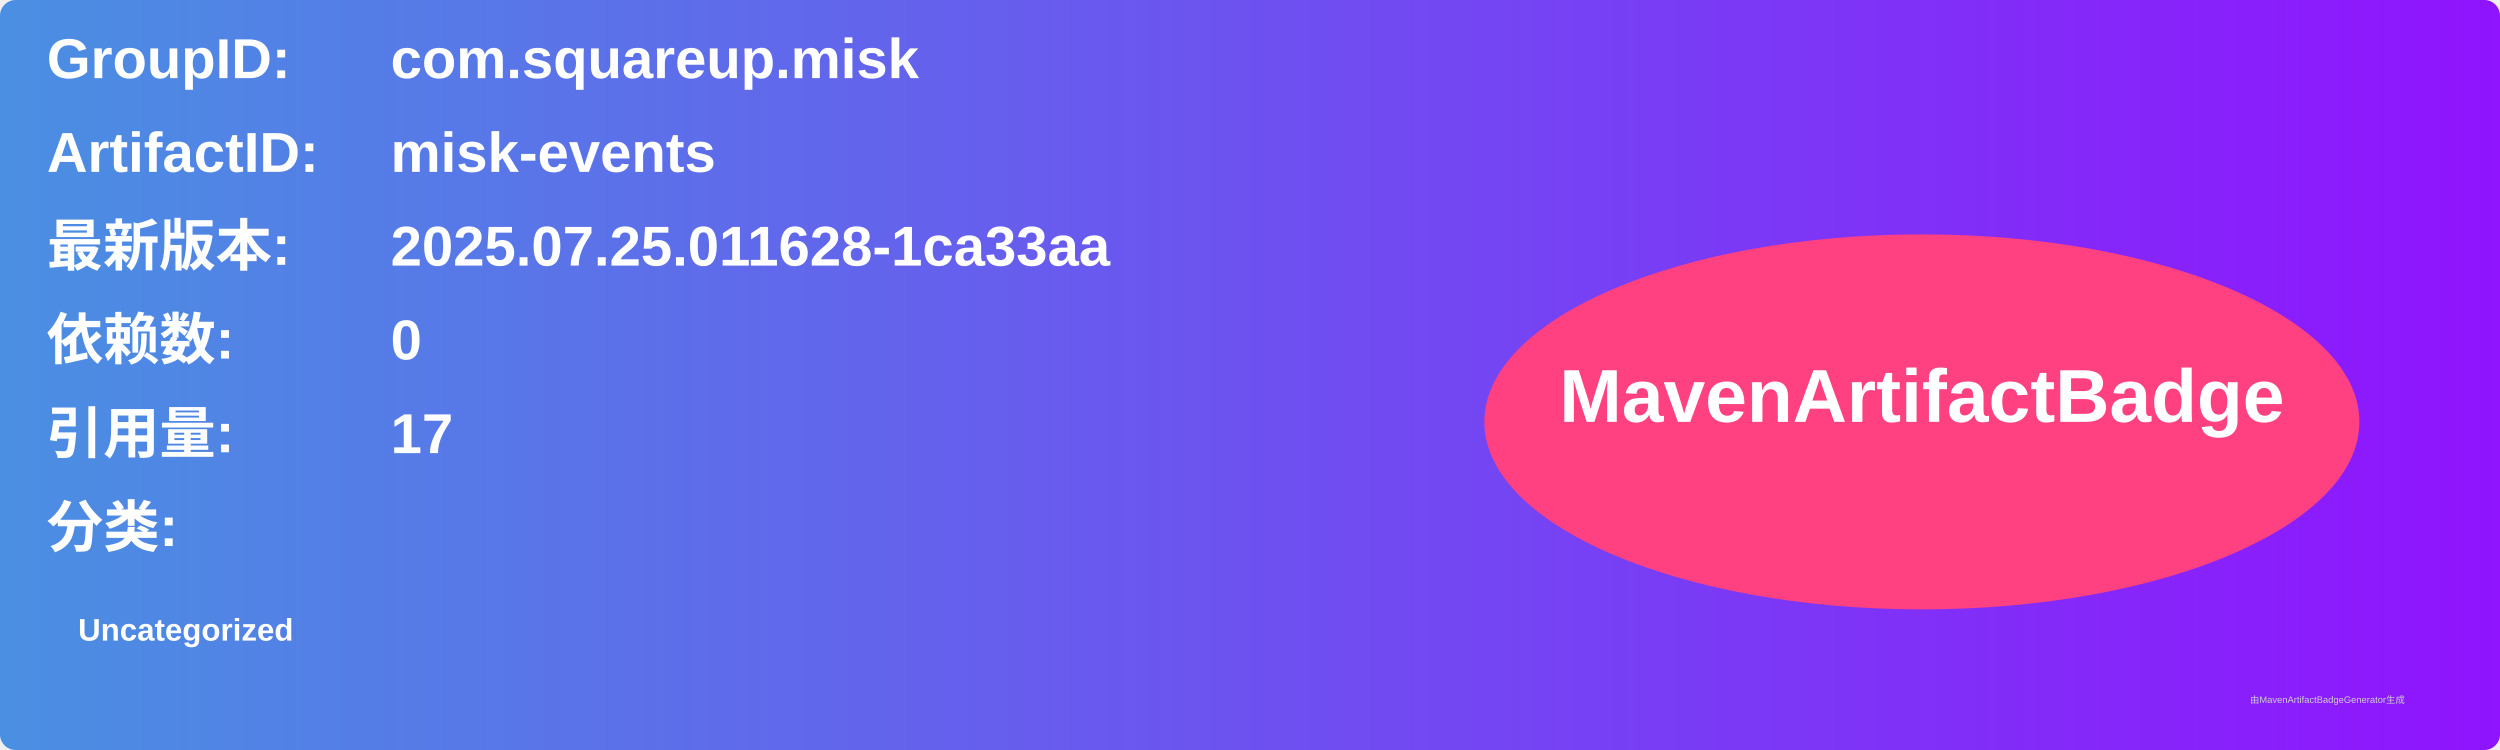
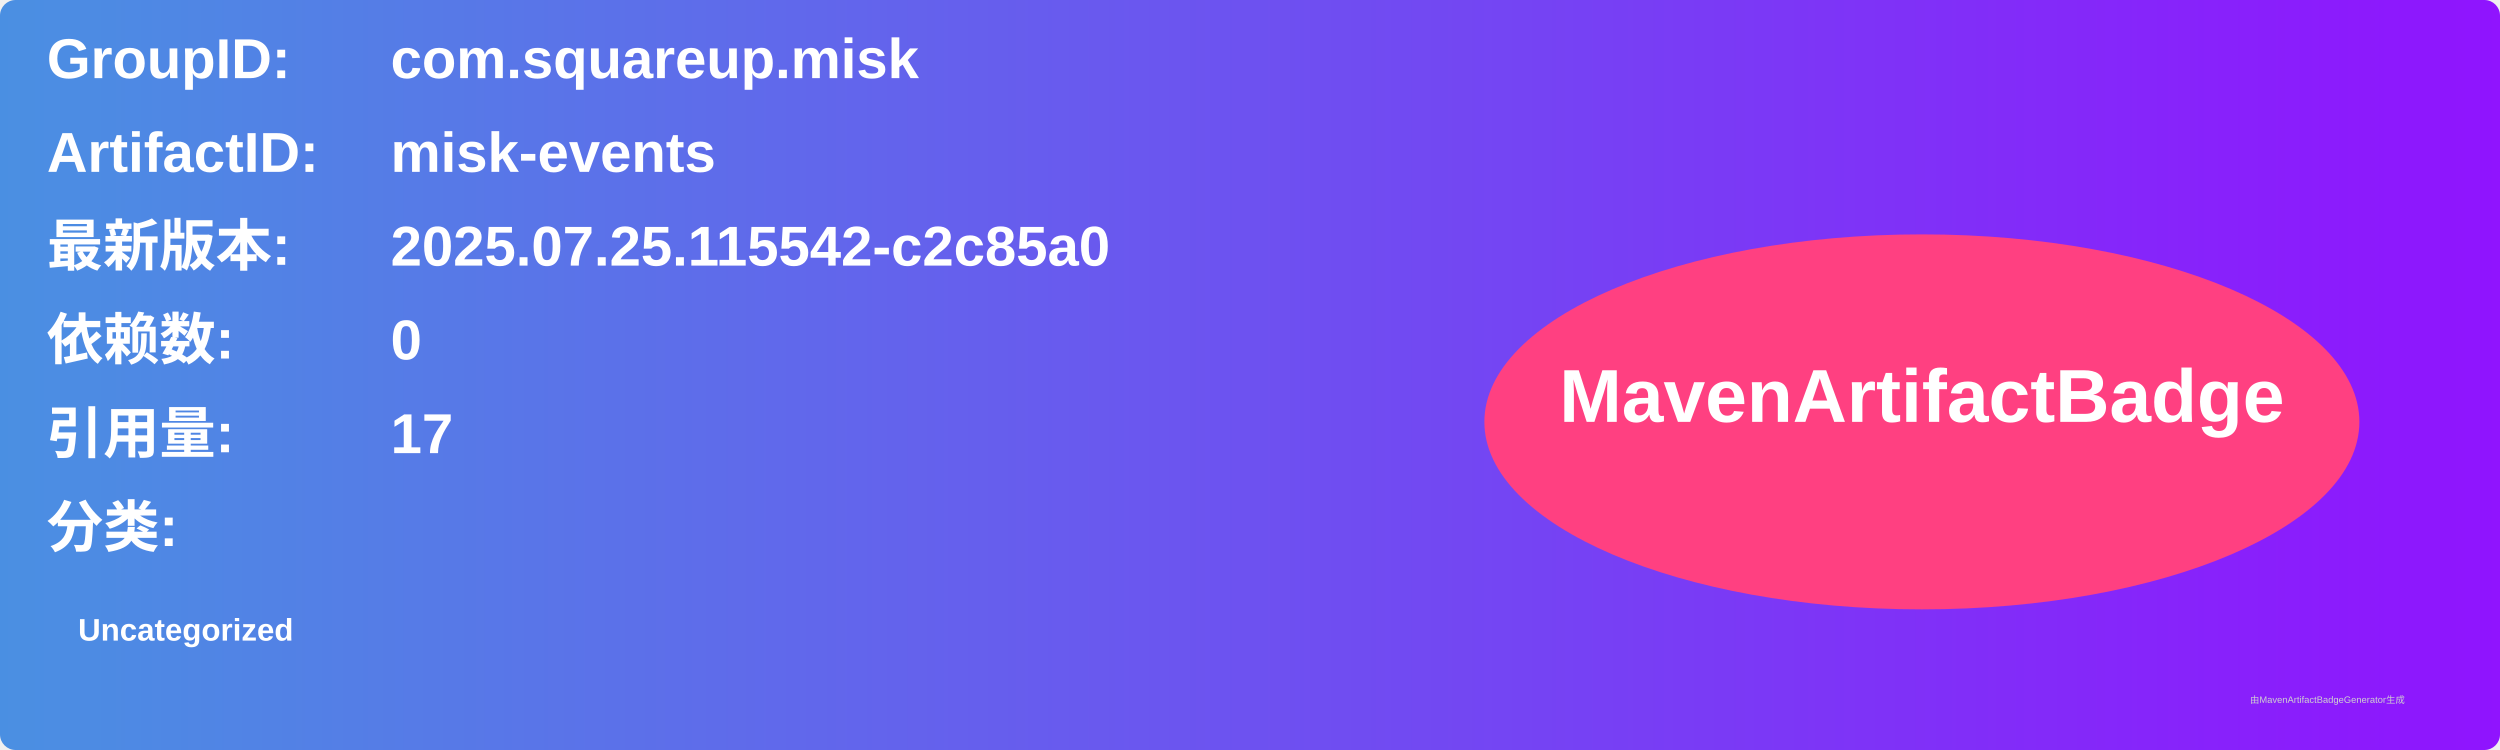
<svg xmlns="http://www.w3.org/2000/svg" width="800" height="240" viewBox="0 0 800 240">
  <linearGradient id="grad" x1="0%" y1="0%" x2="100%" y2="0%">
    <stop offset="0%" stop-color="#4a90e2" />
    <stop offset="100%" stop-color="#9013fe" />
  </linearGradient>
  <rect width="100%" height="100%" rx="5" ry="5" fill="url(#grad)" />
  <g transform="translate(15, 15)">
    <text x="0" y="10" font-family="Arial" font-size="18" fill="white" font-weight="bold" width="260">GroupID:</text>
    <text x="110" y="10" font-family="Arial" font-size="18" fill="white" font-weight="bold" width="460">com.squareup.misk</text>
    <text x="0" y="40" font-family="Arial" font-size="18" fill="white" font-weight="bold" width="260">ArtifactID:</text>
    <text x="110" y="40" font-family="Arial" font-size="18" fill="white" font-weight="bold" width="460">misk-events</text>
    <text x="0" y="70" font-family="Arial" font-size="18" fill="white" font-weight="bold">最新版本:</text>
    <text x="110" y="70" font-family="Arial" font-size="18" fill="white" font-weight="bold">
-       <tspan font-weight="bold">2025.07.25.011628-1ca33aa</tspan>
+       <tspan font-weight="bold">2025.07.25.115542-c2c85a0</tspan>
    </text>
    <text x="0" y="100" font-family="Arial" font-size="18" fill="white" font-weight="bold">依赖数: </text>
    <text x="110" y="100" font-family="Arial" font-size="18" fill="white">
      <tspan font-weight="bold">0</tspan>
    </text>
    <text x="0" y="130" font-family="Arial" font-size="18" fill="white" font-weight="bold">引用量: </text>
    <text x="110" y="130" font-family="Arial" font-size="18" fill="white">
      <tspan font-weight="bold">17</tspan>
    </text>
    <text x="0" y="160" font-family="Arial" font-size="18" fill="white" font-weight="bold">分类:</text>
    <text x="10" y="190" font-family="Arial" font-size="10" fill="white">
      <tspan font-weight="bold">Uncategorized</tspan>
    </text>
    <ellipse cx="600" cy="120" rx="140" ry="60" fill="#ff4081" />
    <text x="600" y="120" text-anchor="middle" font-family="Arial" font-size="24" fill="white" font-weight="bold">MavenArtifactBadge</text>
  </g>
  <text x="720" y="225" font-family="Arial" font-size="3" fill="#d0d0d0">由MavenArtifactBadgeGenerator生成</text>
</svg>
